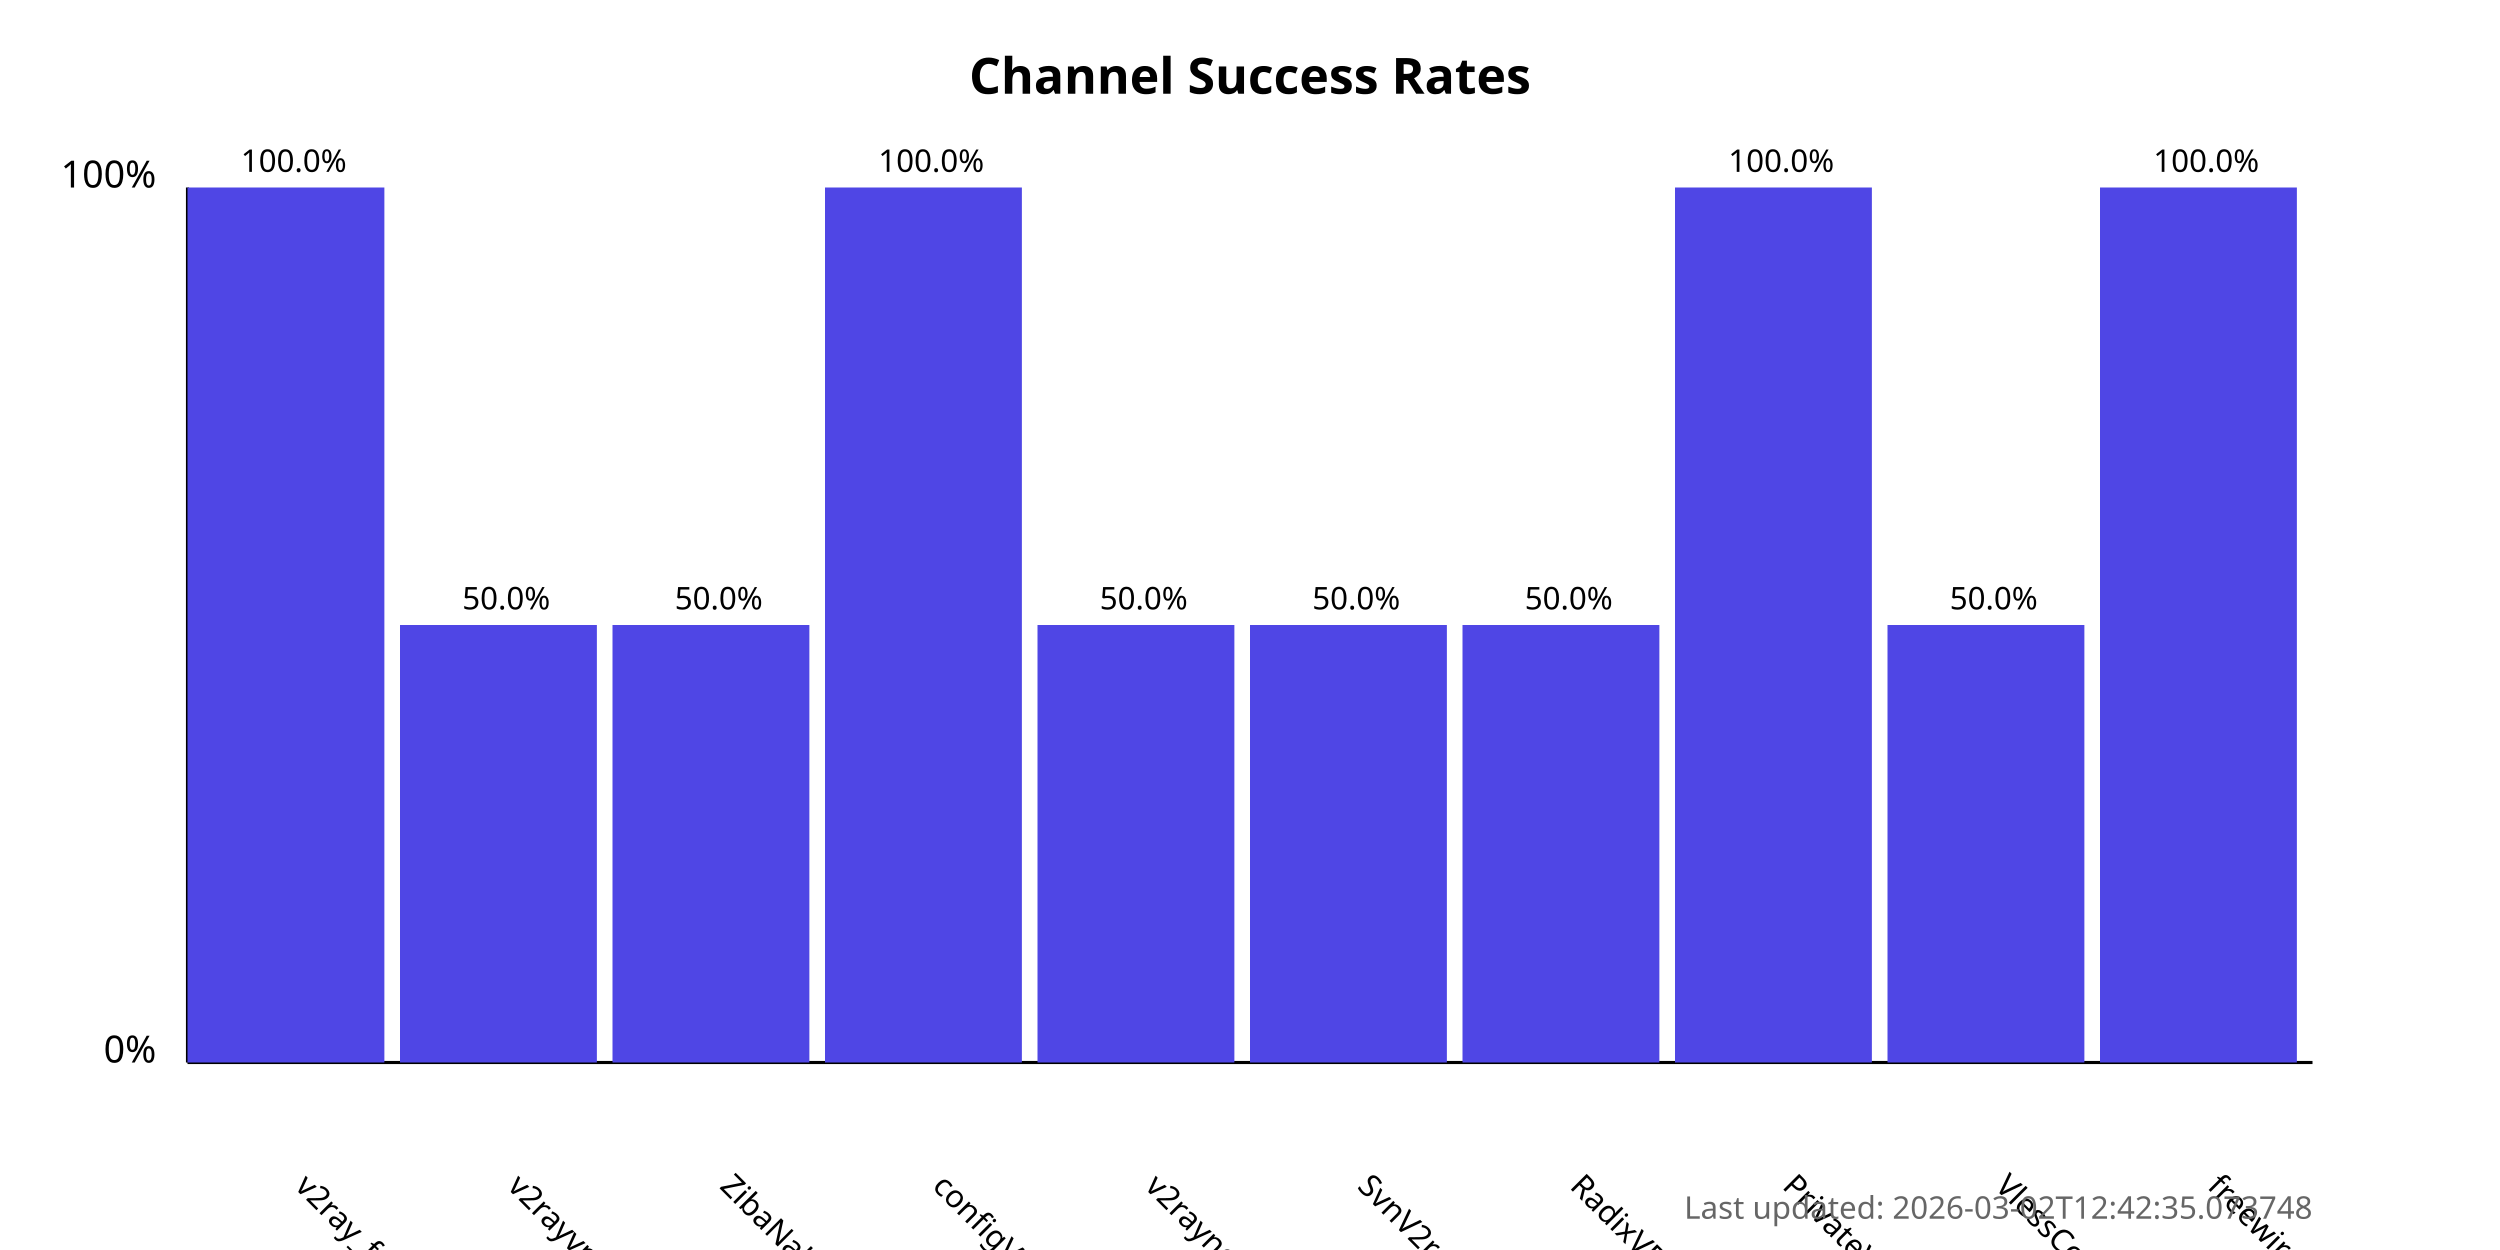
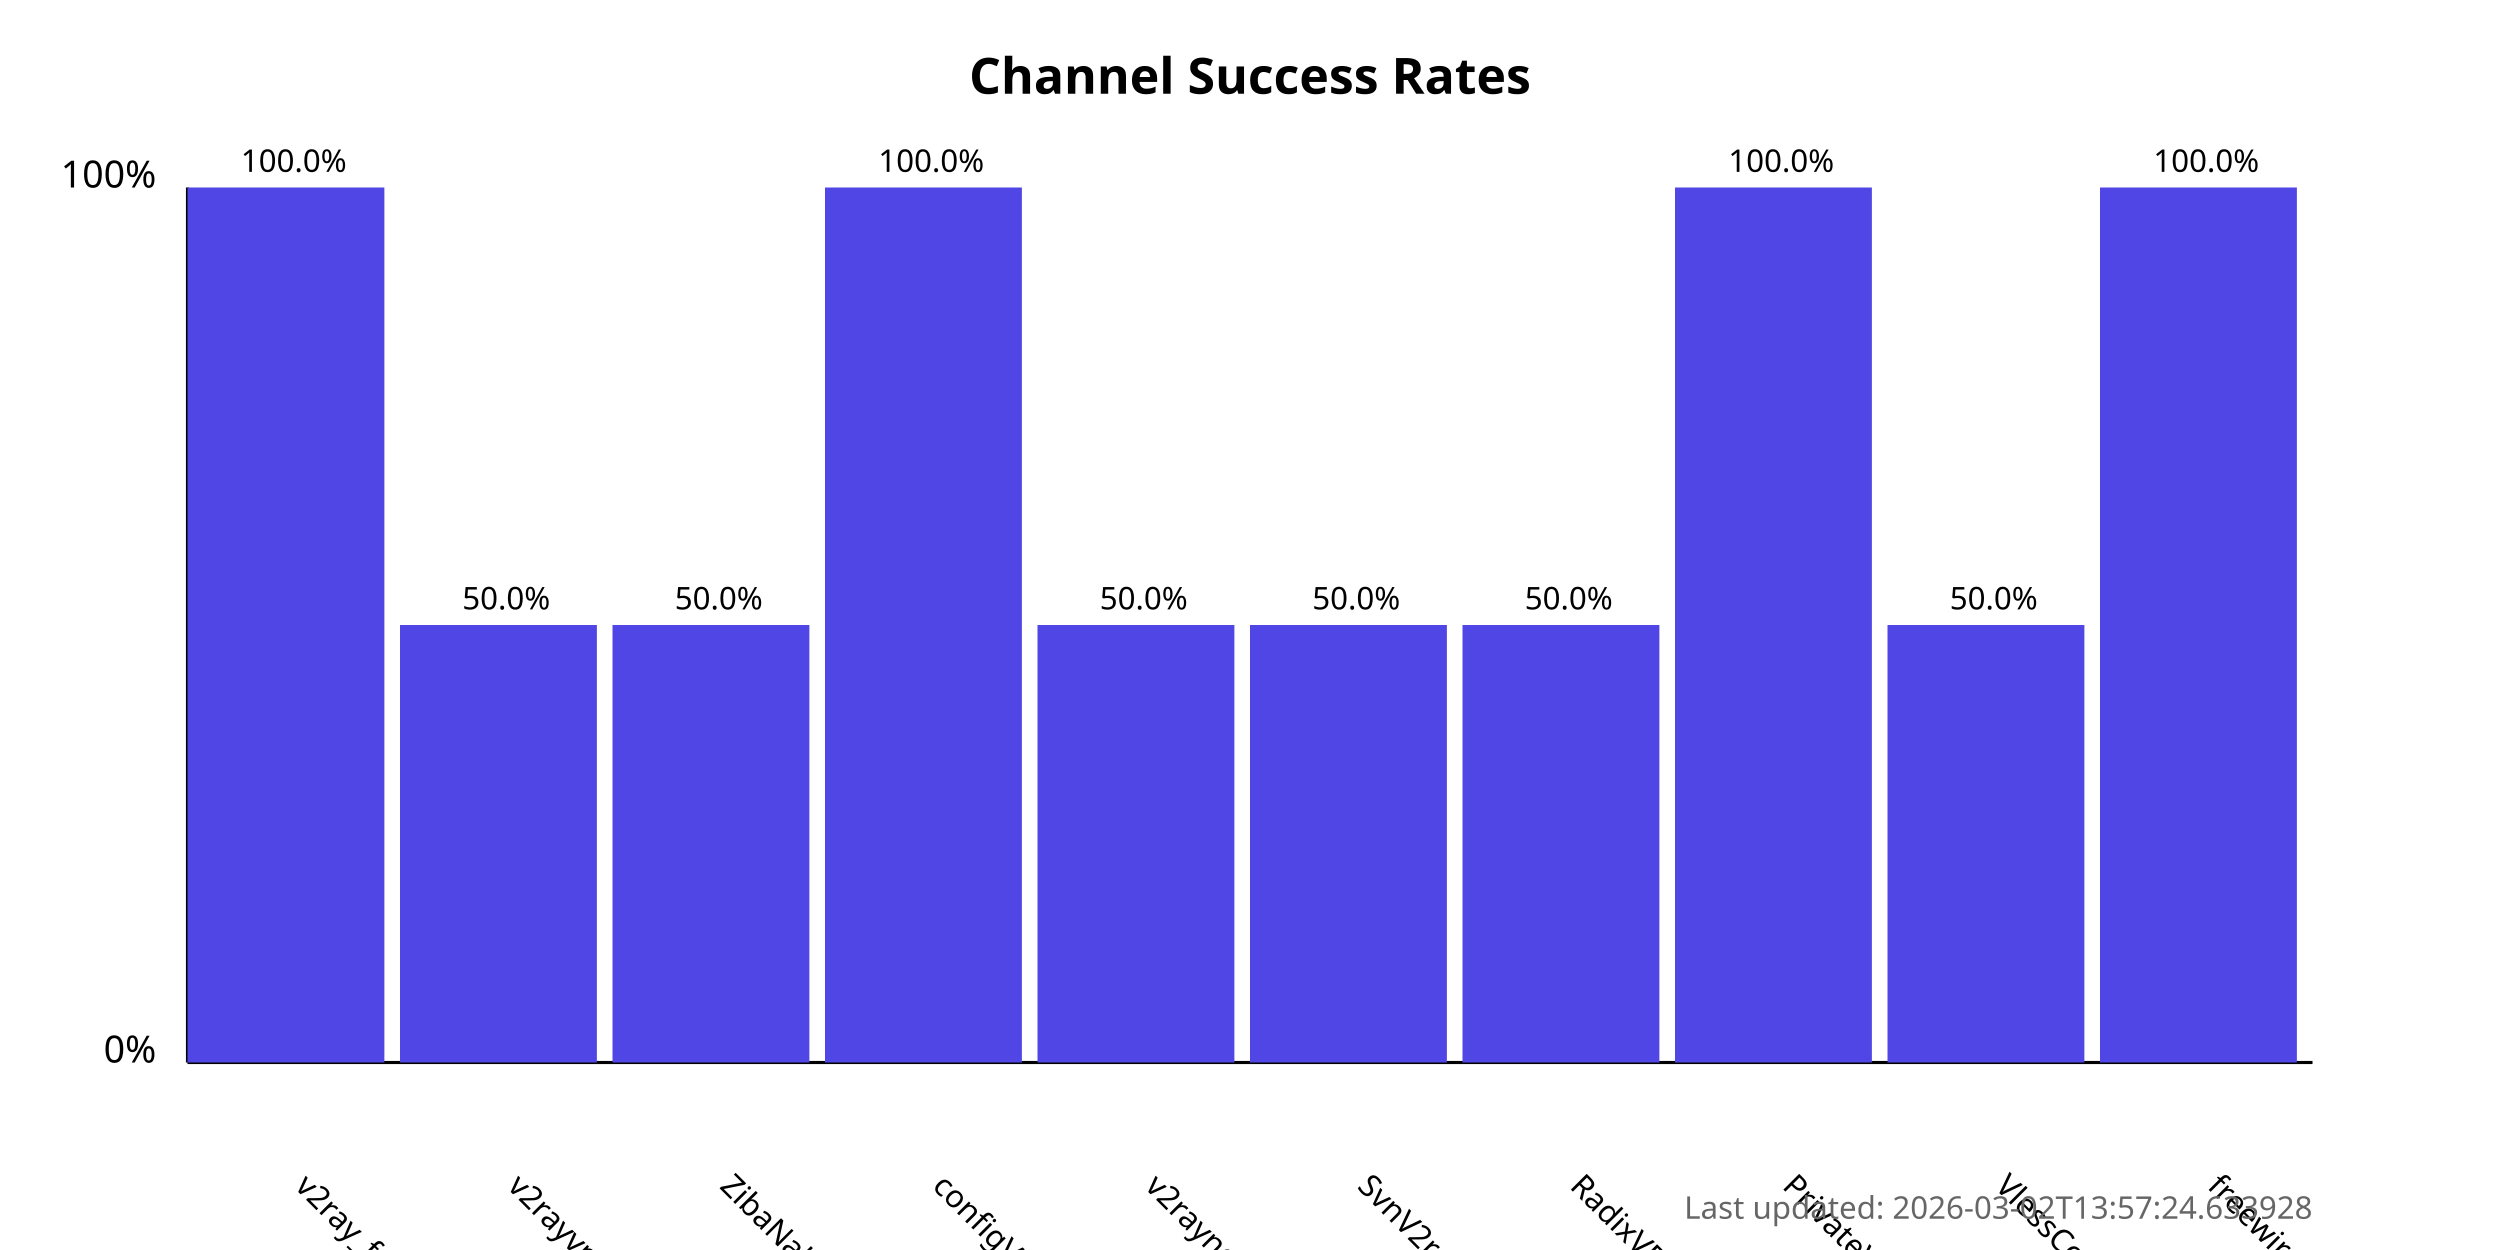
<svg xmlns="http://www.w3.org/2000/svg" width="800" height="400">
  <style>
            .chart-title { font: bold 16px sans-serif; }
            .axis-label { font: 12px sans-serif; }
            .tick-label { font: 10px sans-serif; }
            .bar { fill: #4f46e5; }
            .bar:hover { fill: #6366f1; }
            .timestamp { font: 10px sans-serif; fill: #666; }
        </style>
  <text x="400.0" y="30" text-anchor="middle" class="chart-title">
            Channel Success Rates
        </text>
  <line x1="60" y1="340" x2="60" y2="60" stroke="black" stroke-width="1" />
  <line x1="60" y1="340" x2="740" y2="340" stroke="black" stroke-width="1" />
  <text x="50" y="340" text-anchor="end" class="axis-label">0%</text>
  <text x="50" y="60" text-anchor="end" class="axis-label">100%</text>
  <g>
    <rect x="60" y="60.0" width="63.0" height="280.0" class="bar" />
    <text x="94.0" y="380" transform="rotate(45, 94.0, 380)" text-anchor="start" class="tick-label">
                v2ray_free_conf
            </text>
    <text x="94.0" y="55.0" text-anchor="middle" class="tick-label">
                100.0%
            </text>
  </g>
  <g>
    <rect x="128.0" y="200.0" width="63.0" height="140.0" class="bar" />
    <text x="162.0" y="380" transform="rotate(45, 162.0, 380)" text-anchor="start" class="tick-label">
                v2rayvpno
            </text>
    <text x="162.0" y="195.0" text-anchor="middle" class="tick-label">
                50.0%
            </text>
  </g>
  <g>
    <rect x="196.0" y="200.0" width="63.0" height="140.0" class="bar" />
    <text x="230.0" y="380" transform="rotate(45, 230.0, 380)" text-anchor="start" class="tick-label">
                ZibaNabz
            </text>
    <text x="230.0" y="195.0" text-anchor="middle" class="tick-label">
                50.0%
            </text>
  </g>
  <g>
    <rect x="264.0" y="60.0" width="63.0" height="280.0" class="bar" />
    <text x="298.0" y="380" transform="rotate(45, 298.0, 380)" text-anchor="start" class="tick-label">
                configV2rayForFree
            </text>
    <text x="298.0" y="55.0" text-anchor="middle" class="tick-label">
                100.0%
            </text>
  </g>
  <g>
    <rect x="332.0" y="200.0" width="63.0" height="140.0" class="bar" />
    <text x="366.0" y="380" transform="rotate(45, 366.0, 380)" text-anchor="start" class="tick-label">
                v2rayngvpn
            </text>
    <text x="366.0" y="195.0" text-anchor="middle" class="tick-label">
                50.0%
            </text>
  </g>
  <g>
    <rect x="400.0" y="200.0" width="63.0" height="140.0" class="bar" />
    <text x="434.0" y="380" transform="rotate(45, 434.0, 380)" text-anchor="start" class="tick-label">
                SvnV2ray
            </text>
    <text x="434.0" y="195.0" text-anchor="middle" class="tick-label">
                50.0%
            </text>
  </g>
  <g>
    <rect x="468.0" y="200.0" width="63.0" height="140.0" class="bar" />
    <text x="502.0" y="380" transform="rotate(45, 502.0, 380)" text-anchor="start" class="tick-label">
                RadixVPN
            </text>
    <text x="502.0" y="195.0" text-anchor="middle" class="tick-label">
                50.0%
            </text>
  </g>
  <g>
    <rect x="536.0" y="60.0" width="63.0" height="280.0" class="bar" />
    <text x="570.0" y="380" transform="rotate(45, 570.0, 380)" text-anchor="start" class="tick-label">
                PrivateVPNs
            </text>
    <text x="570.0" y="55.0" text-anchor="middle" class="tick-label">
                100.0%
            </text>
  </g>
  <g>
    <rect x="604.0" y="200.0" width="63.0" height="140.0" class="bar" />
    <text x="638.0" y="380" transform="rotate(45, 638.0, 380)" text-anchor="start" class="tick-label">
                VlessConfig
            </text>
    <text x="638.0" y="195.0" text-anchor="middle" class="tick-label">
                50.0%
            </text>
  </g>
  <g>
    <rect x="672.0" y="60.0" width="63.0" height="280.0" class="bar" />
    <text x="706.0" y="380" transform="rotate(45, 706.0, 380)" text-anchor="start" class="tick-label">
                freewireguard
            </text>
    <text x="706.0" y="55.0" text-anchor="middle" class="tick-label">
                100.0%
            </text>
  </g>
  <text x="740" y="390" text-anchor="end" class="timestamp">
-             Last updated: 2026-03-02T12:42:35.073748
+             Last updated: 2026-03-02T13:57:24.633928
        </text>
</svg>
